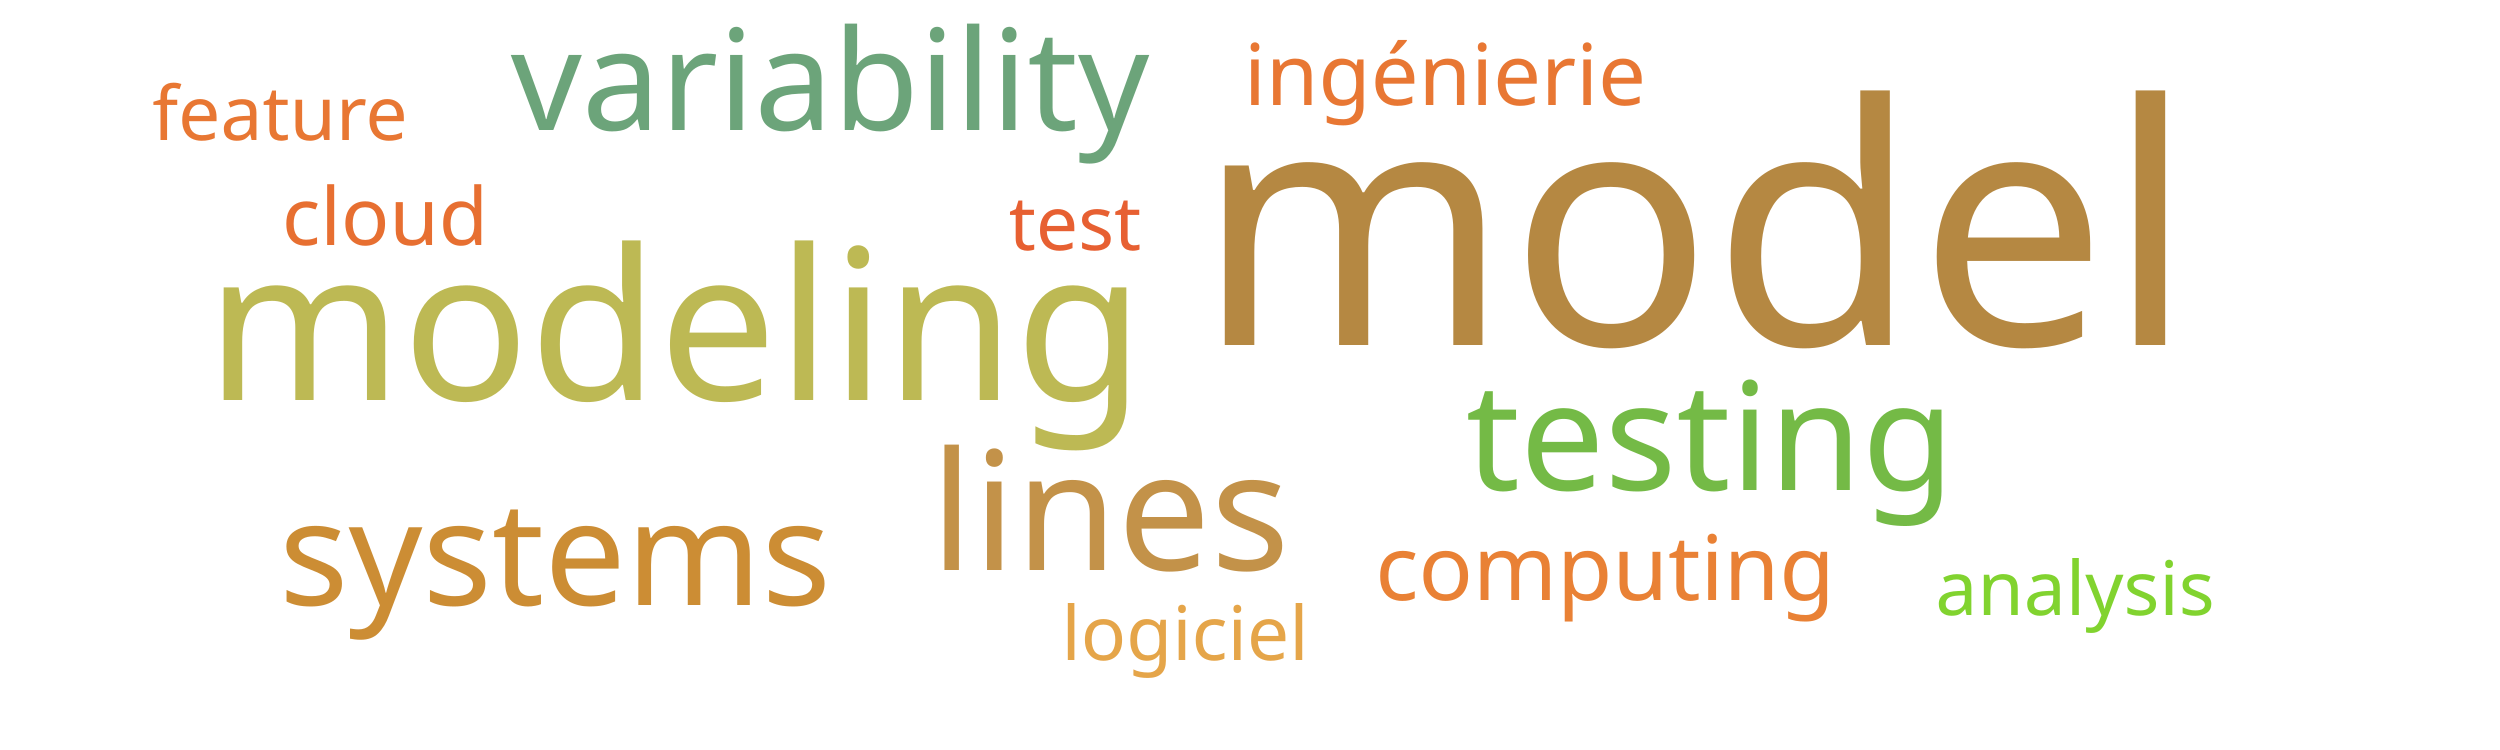
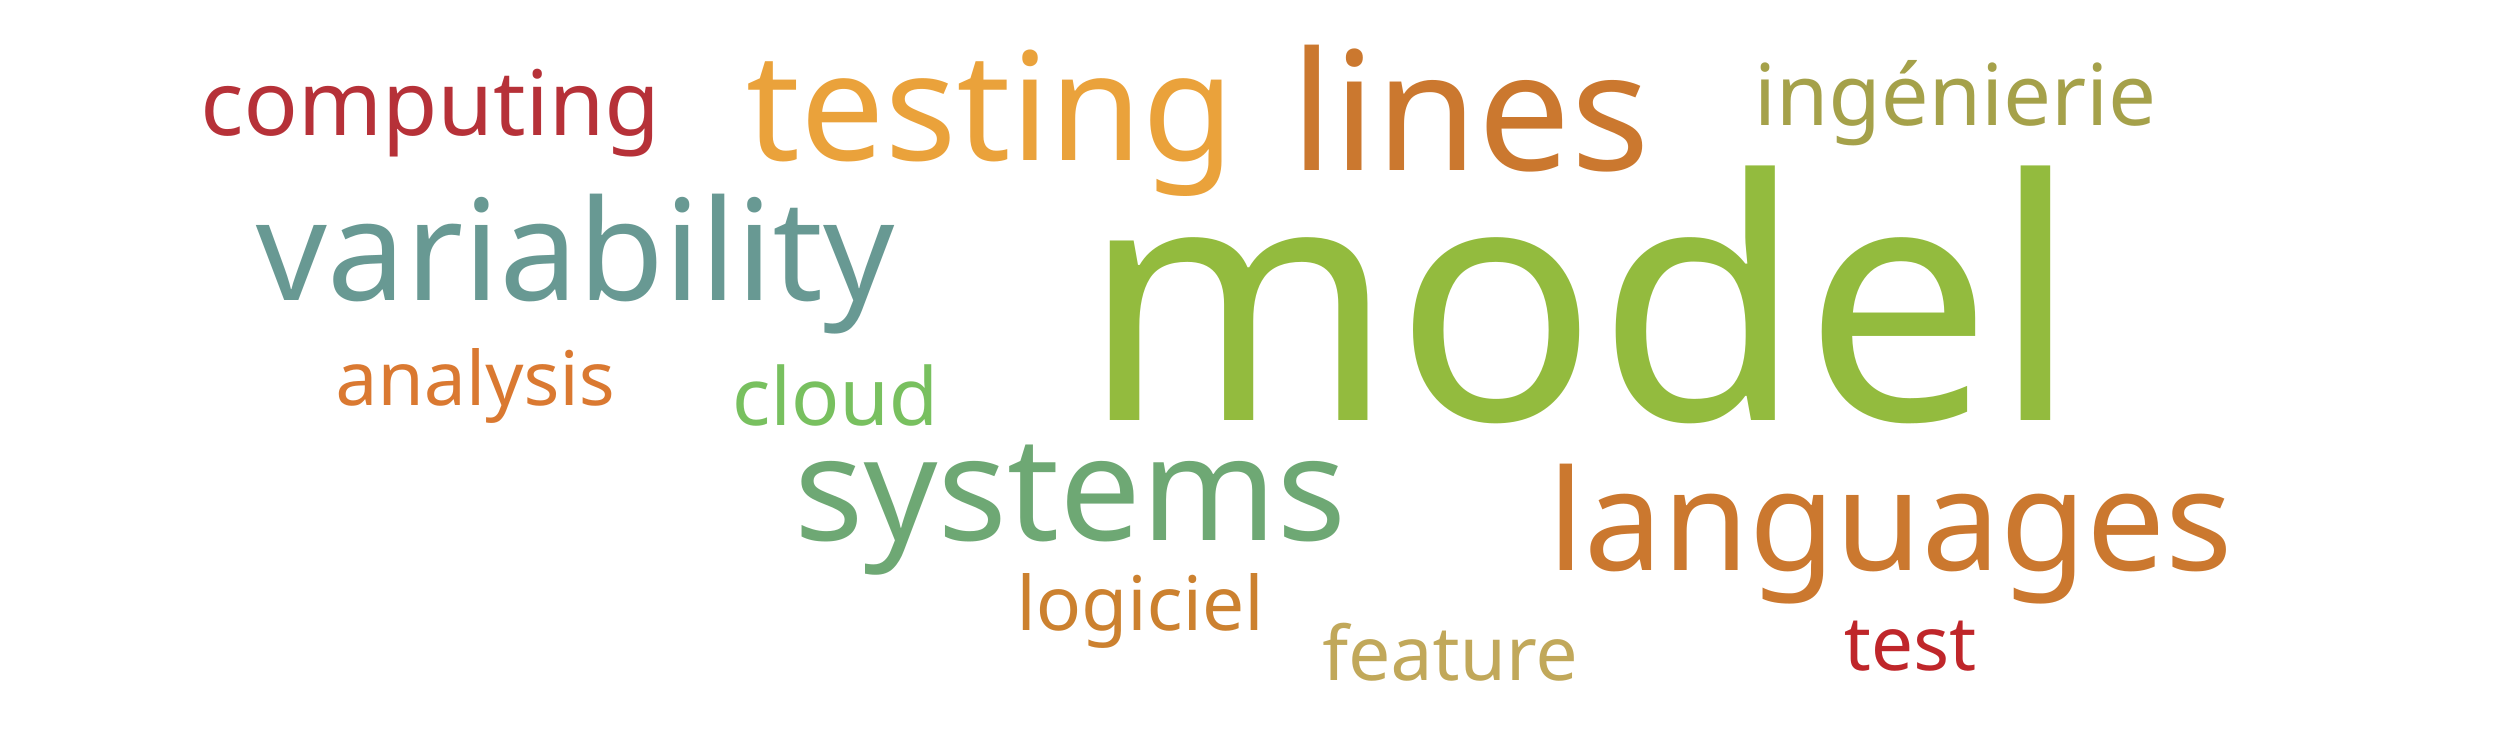
<svg xmlns="http://www.w3.org/2000/svg" width="500" height="150">
  <g transform="translate(250, 75)">
-     <text text-anchor="middle" style="font-family: Impact; font-size: 67px; fill: #b58842" transform="translate(89,-6)rotate(0)">model</text>
-     <text text-anchor="middle" style="font-family: Impact; font-size: 42px; fill: #bdb954" transform="translate(-115,5)rotate(0)">modeling</text>
-     <text text-anchor="middle" style="font-family: Impact; font-size: 33px; fill: #c39249" transform="translate(-28,39)rotate(0)">lines</text>
-     <text text-anchor="middle" style="font-family: Impact; font-size: 30px; fill: #74ba46" transform="translate(92,23)rotate(0)">testing</text>
-     <text text-anchor="middle" style="font-family: Impact; font-size: 29px; fill: #cc8d34" transform="translate(-139,46)rotate(0)">systems</text>
-     <text text-anchor="middle" style="font-family: Impact; font-size: 28px; fill: #6ca47a" transform="translate(-84,-49)rotate(0)">variability</text>
-     <text text-anchor="middle" style="font-family: Impact; font-size: 18px; fill: #e98135" transform="translate(71,45)rotate(0)">computing</text>
-     <text text-anchor="middle" style="font-family: Impact; font-size: 17px; fill: #e87733" transform="translate(39,-54)rotate(0)">ingénierie</text>
-     <text text-anchor="middle" style="font-family: Impact; font-size: 16px; fill: #e76f31" transform="translate(-173,-26)rotate(0)">cloud</text>
-     <text text-anchor="middle" style="font-family: Impact; font-size: 15px; fill: #e5a549" transform="translate(-13,57)rotate(0)">logiciel</text>
-     <text text-anchor="middle" style="font-family: Impact; font-size: 15px; fill: #e76032" transform="translate(-35,-25)rotate(0)">test</text>
-     <text text-anchor="middle" style="font-family: Impact; font-size: 15px; fill: #e87733" transform="translate(-194,-47)rotate(0)">feature</text>
-     <text text-anchor="middle" style="font-family: Impact; font-size: 15px; fill: #81d32f" transform="translate(165,48)rotate(0)">analysis</text>
+     <text text-anchor="middle" style="font-family: Impact; font-size: 67px; fill: #93bb3e" transform="translate(66,9)rotate(0)">model</text>
+     <text text-anchor="middle" style="font-family: Impact; font-size: 33px; fill: #cb782f" transform="translate(44,-41)rotate(0)">lines</text>
+     <text text-anchor="middle" style="font-family: Impact; font-size: 30px; fill: #eaa23b" transform="translate(-52,-43)rotate(0)">testing</text>
+     <text text-anchor="middle" style="font-family: Impact; font-size: 29px; fill: #6ea874" transform="translate(-36,33)rotate(0)">systems</text>
+     <text text-anchor="middle" style="font-family: Impact; font-size: 28px; fill: #689993" transform="translate(-135,-15)rotate(0)">variability</text>
+     <text text-anchor="middle" style="font-family: Impact; font-size: 28px; fill: #cb782f" transform="translate(128,39)rotate(0)">languages</text>
+     <text text-anchor="middle" style="font-family: Impact; font-size: 18px; fill: #b63138" transform="translate(-164,-48)rotate(0)">computing</text>
+     <text text-anchor="middle" style="font-family: Impact; font-size: 17px; fill: #a5a14a" transform="translate(141,-50)rotate(0)">ingénierie</text>
+     <text text-anchor="middle" style="font-family: Impact; font-size: 16px; fill: #78c05f" transform="translate(-83,10)rotate(0)">cloud</text>
+     <text text-anchor="middle" style="font-family: Impact; font-size: 15px; fill: #cc812f" transform="translate(-22,51)rotate(0)">logiciel</text>
+     <text text-anchor="middle" style="font-family: Impact; font-size: 15px; fill: #bf262a" transform="translate(132,59)rotate(0)">test</text>
+     <text text-anchor="middle" style="font-family: Impact; font-size: 15px; fill: #c1a85a" transform="translate(40,61)rotate(0)">feature</text>
+     <text text-anchor="middle" style="font-family: Impact; font-size: 15px; fill: #da7931" transform="translate(-155,6)rotate(0)">analysis</text>
  </g>
</svg>
